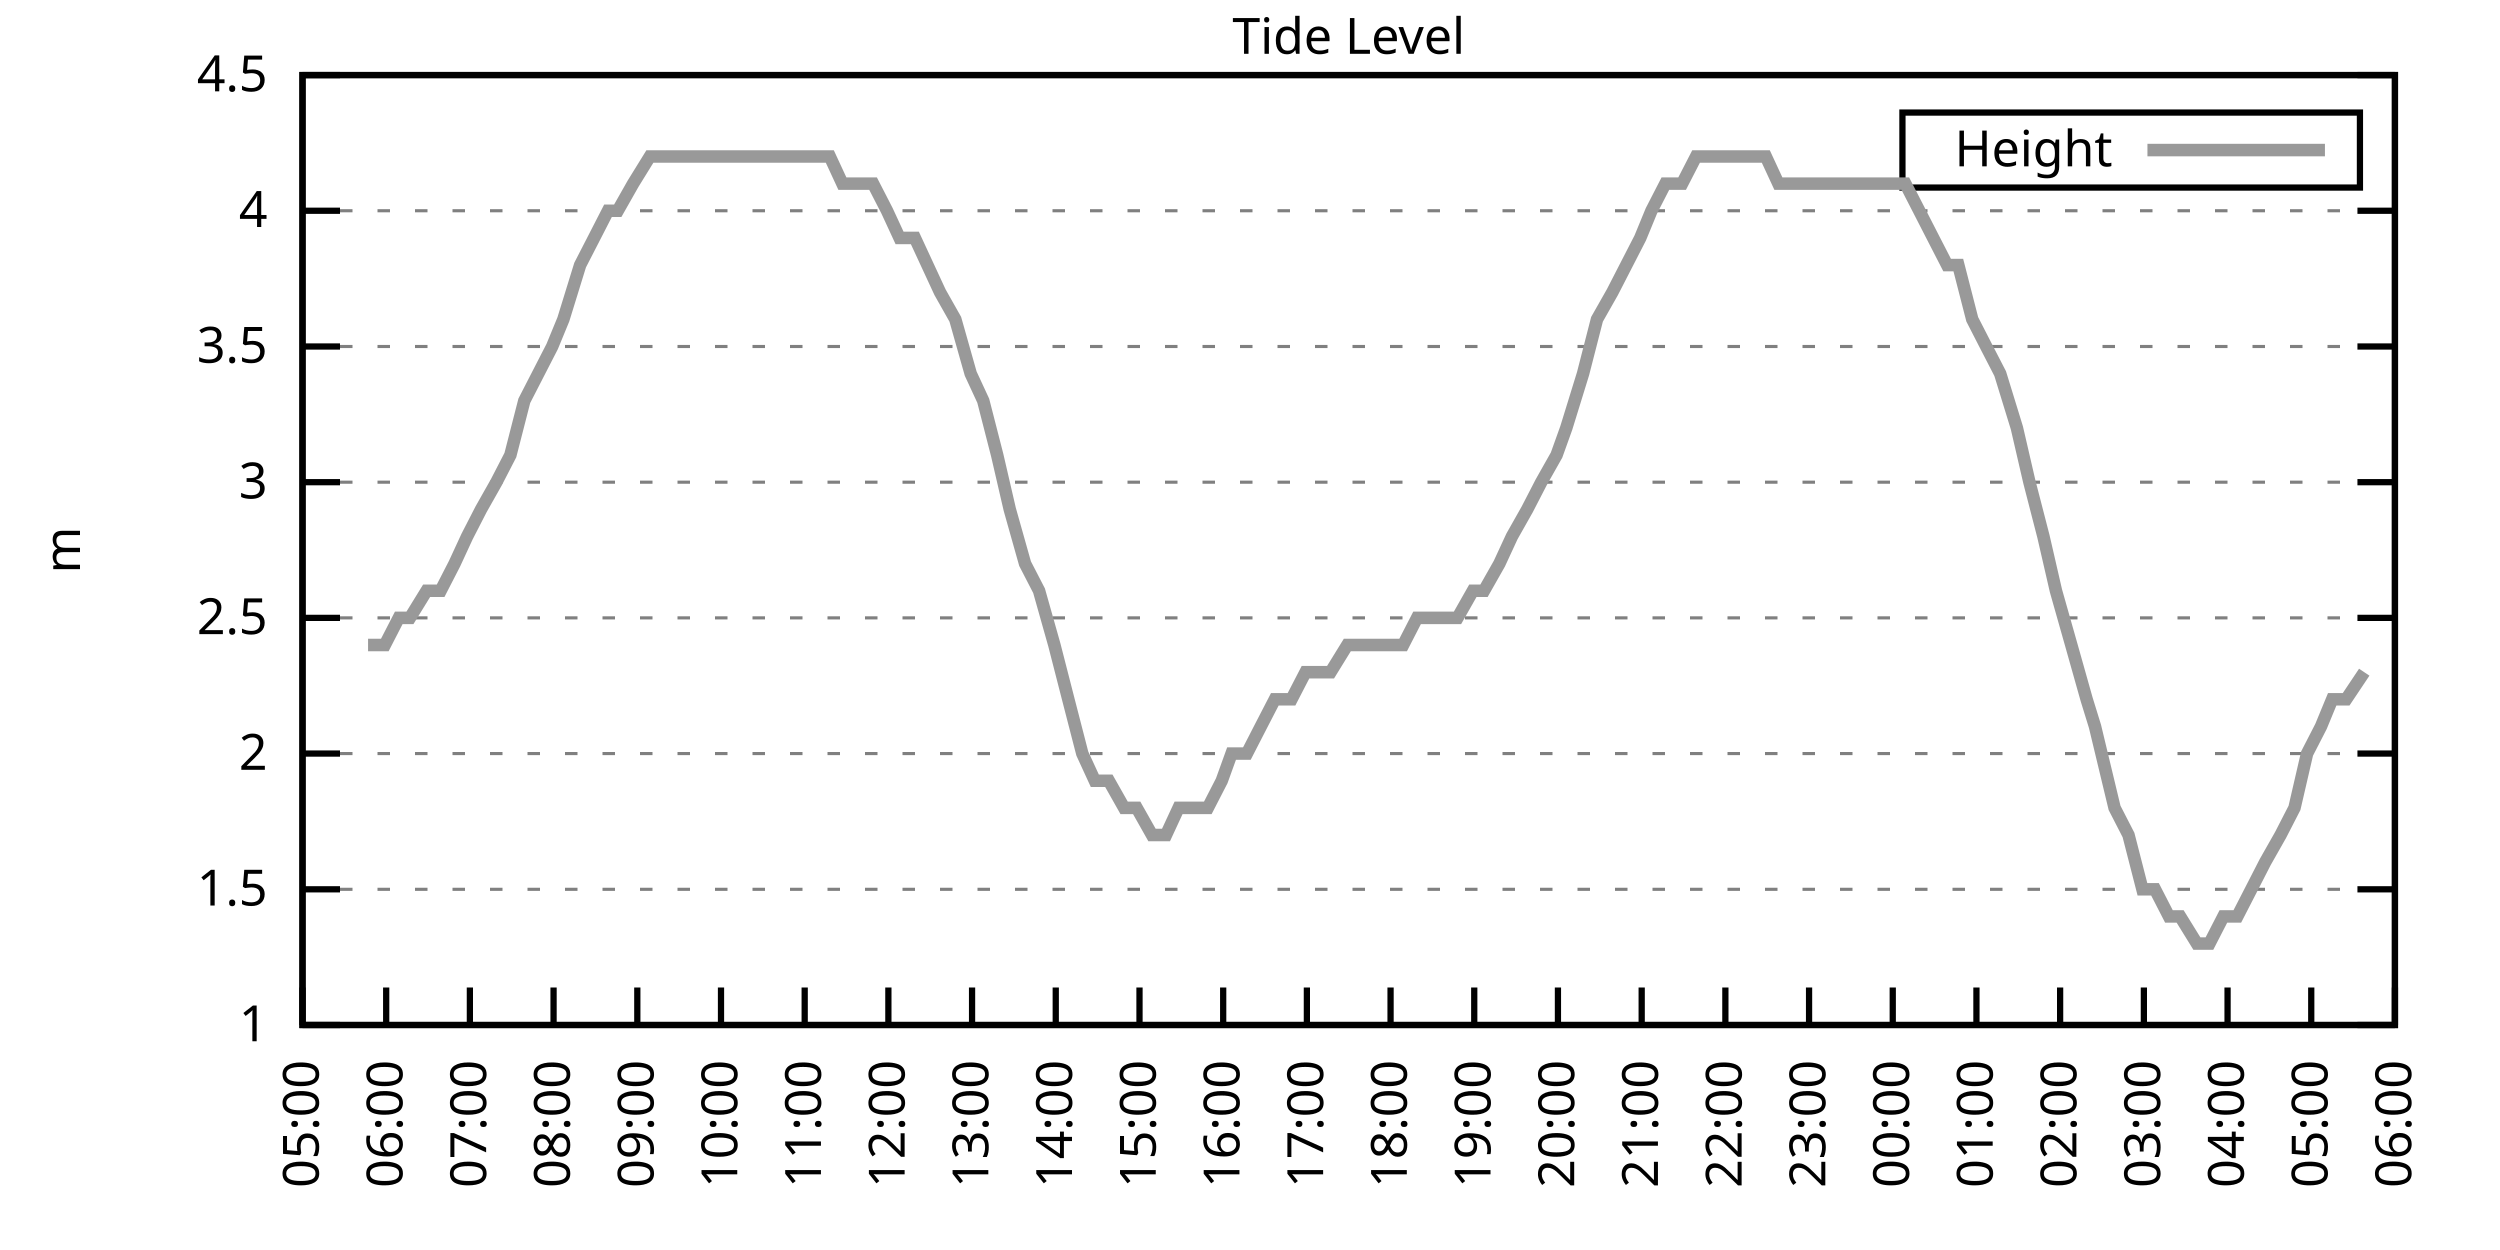
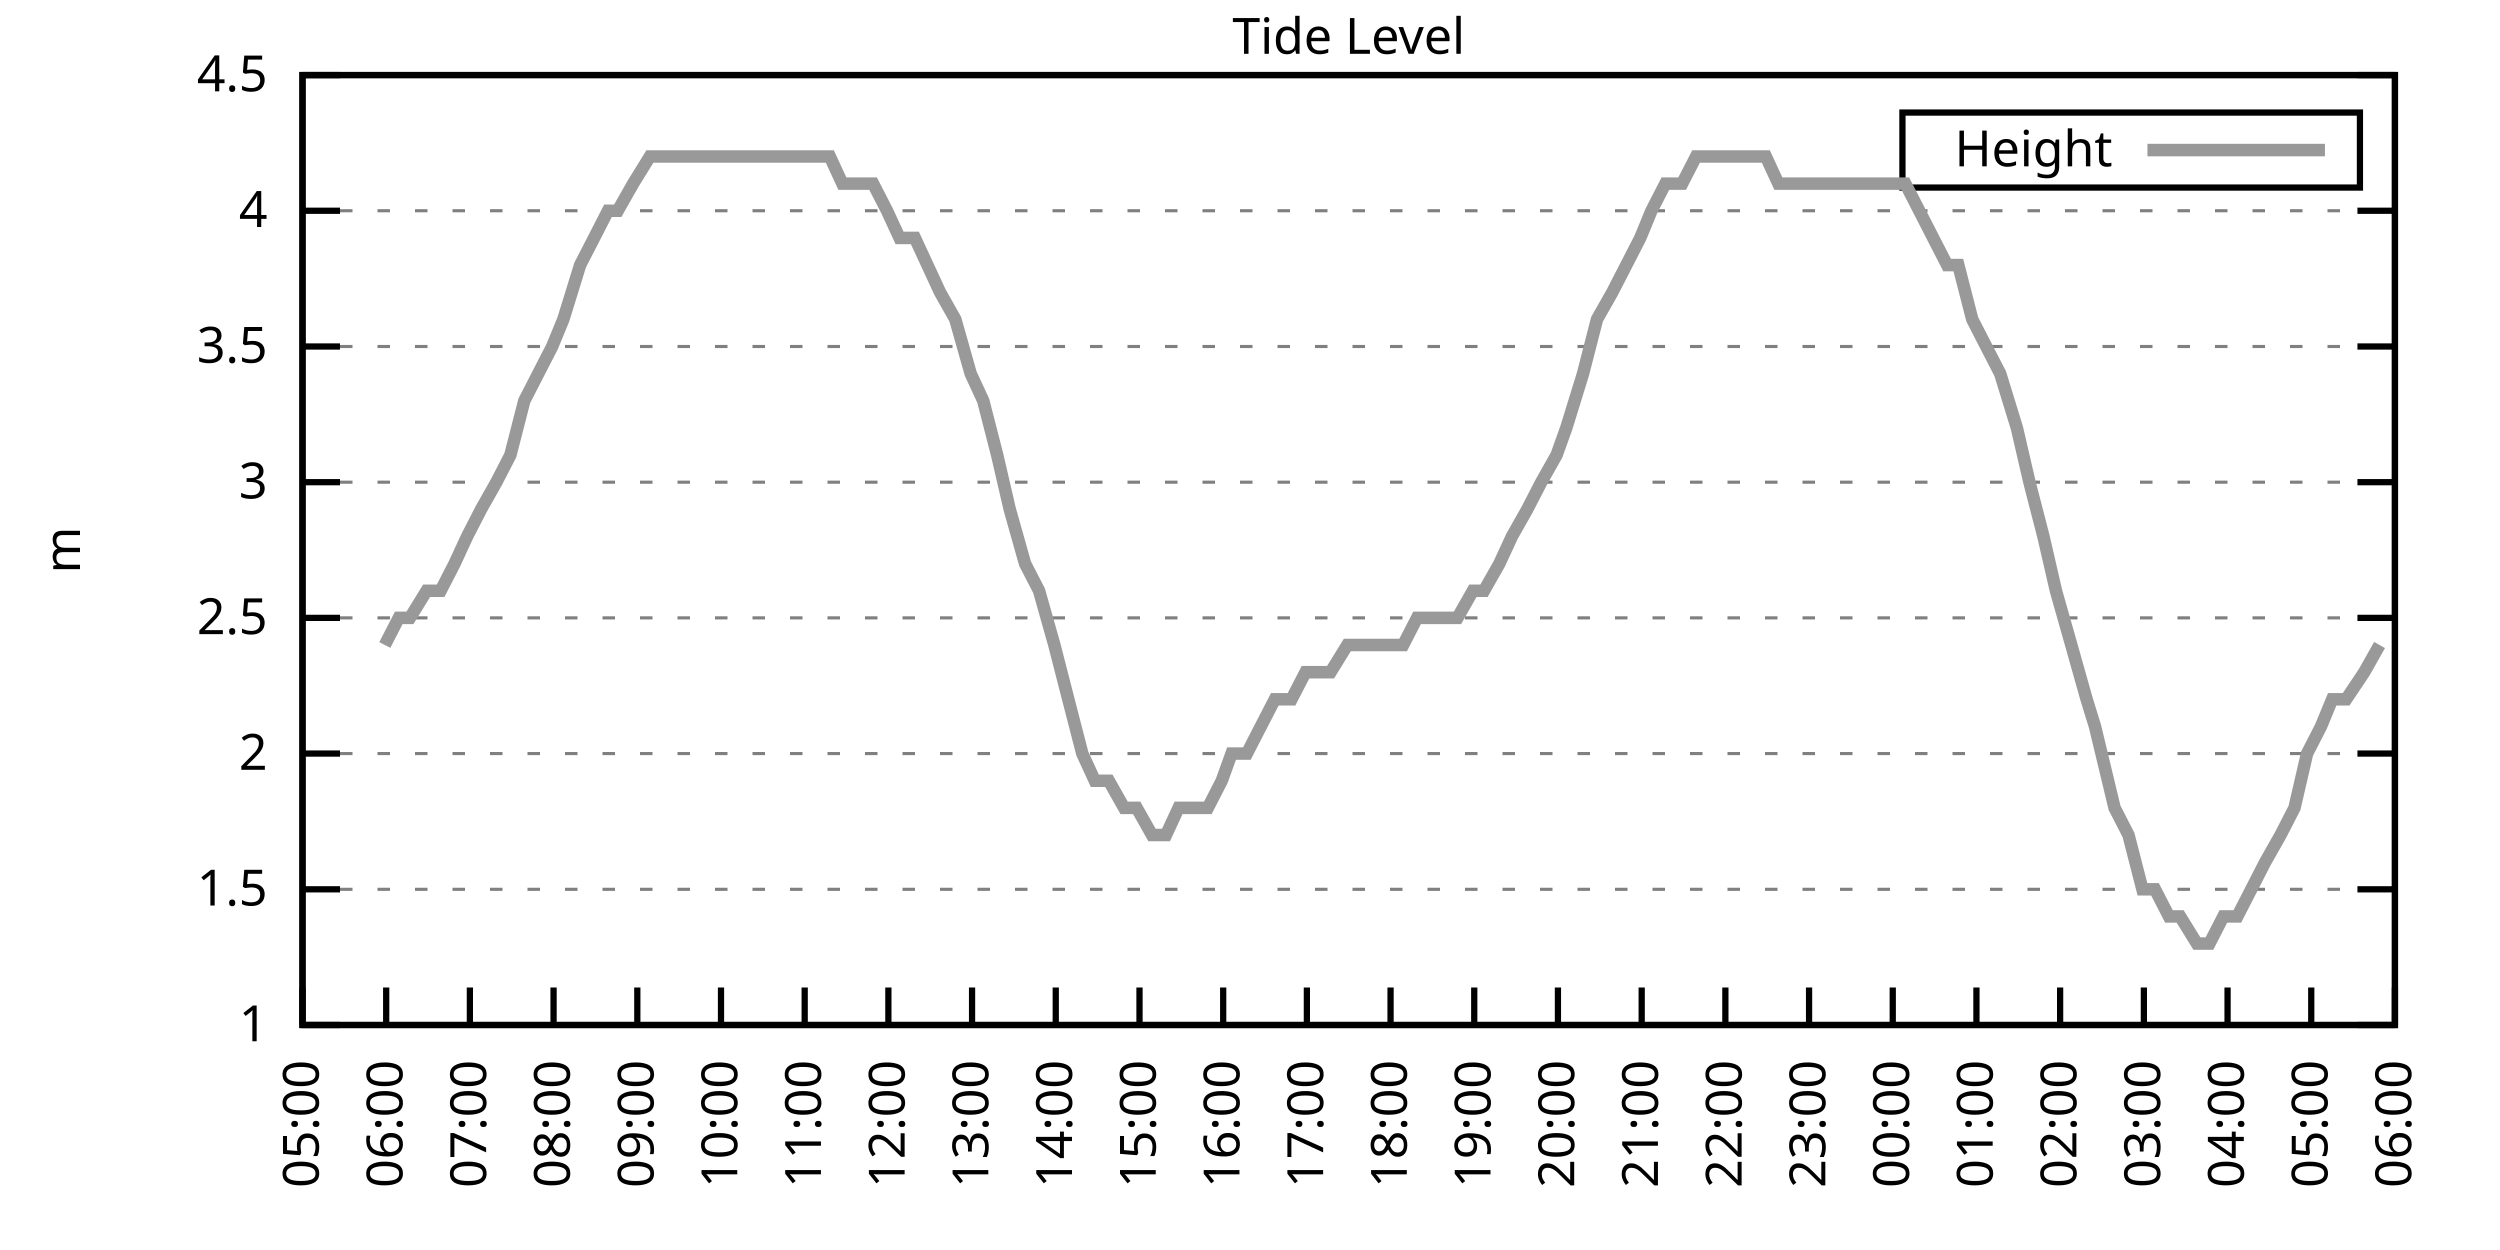
<svg xmlns="http://www.w3.org/2000/svg" xmlns:xlink="http://www.w3.org/1999/xlink" width="400" height="200" viewBox="0 0 400 200">
  <g id="gnuplot_canvas">
    <rect x="0" y="0" width="400" height="200" fill="none" />
    <defs>
      <circle id="gpDot" r="0.5" stroke-width="0.5" stroke="currentColor" />
      <path id="gpPt0" stroke-width="0.333" stroke="currentColor" d="M-1,0 h2 M0,-1 v2" />
      <path id="gpPt1" stroke-width="0.333" stroke="currentColor" d="M-1,-1 L1,1 M1,-1 L-1,1" />
      <path id="gpPt2" stroke-width="0.333" stroke="currentColor" d="M-1,0 L1,0 M0,-1 L0,1 M-1,-1 L1,1 M-1,1 L1,-1" />
      <rect id="gpPt3" stroke-width="0.333" stroke="currentColor" x="-1" y="-1" width="2" height="2" />
      <rect id="gpPt4" stroke-width="0.333" stroke="currentColor" fill="currentColor" x="-1" y="-1" width="2" height="2" />
      <circle id="gpPt5" stroke-width="0.333" stroke="currentColor" cx="0" cy="0" r="1" />
      <use xlink:href="#gpPt5" id="gpPt6" fill="currentColor" stroke="none" />
      <path id="gpPt7" stroke-width="0.333" stroke="currentColor" d="M0,-1.33 L-1.33,0.67 L1.33,0.67 z" />
      <use xlink:href="#gpPt7" id="gpPt8" fill="currentColor" stroke="none" />
      <use xlink:href="#gpPt7" id="gpPt9" stroke="currentColor" transform="rotate(180)" />
      <use xlink:href="#gpPt9" id="gpPt10" fill="currentColor" stroke="none" />
      <use xlink:href="#gpPt3" id="gpPt11" stroke="currentColor" transform="rotate(45)" />
      <use xlink:href="#gpPt11" id="gpPt12" fill="currentColor" stroke="none" />
      <path id="gpPt13" stroke-width="0.333" stroke="currentColor" d="M0,1.330 L1.265,0.411 L0.782,-1.067 L-0.782,-1.076 L-1.265,0.411 z" />
      <use xlink:href="#gpPt13" id="gpPt14" fill="currentColor" stroke="none" />
      <filter id="textbox" filterUnits="objectBoundingBox" x="0" y="0" height="1" width="1">
        <feFlood flood-color="white" flood-opacity="1" result="bgnd" />
        <feComposite in="SourceGraphic" in2="bgnd" operator="atop" />
      </filter>
      <filter id="greybox" filterUnits="objectBoundingBox" x="0" y="0" height="1" width="1">
        <feFlood flood-color="lightgrey" flood-opacity="1" result="grey" />
        <feComposite in="SourceGraphic" in2="grey" operator="atop" />
      </filter>
    </defs>
    <g fill="none" color="white" stroke="currentColor" stroke-width="1.00" stroke-linecap="butt" stroke-linejoin="miter">
</g>
    <g fill="none" color="black" stroke="currentColor" stroke-width="1.00" stroke-linecap="butt" stroke-linejoin="miter">
      <g stroke="none" shape-rendering="crispEdges">
        <polygon fill="rgb(255, 255, 255)" points="48.40,164.00 383.18,164.00 383.18,12.02 48.40,12.02 " />
      </g>
    </g>
    <g fill="none" color="black" stroke="currentColor" stroke-width="1.00" stroke-linecap="butt" stroke-linejoin="miter">
</g>
    <g fill="none" color="black" stroke="black" stroke-width="0.50" stroke-linecap="butt" stroke-linejoin="miter">
</g>
    <g fill="none" color="gray" stroke="currentColor" stroke-width="0.50" stroke-linecap="butt" stroke-linejoin="miter">
      <path stroke="gray" stroke-dasharray="2,4" class="gridline" d="M48.40,164.00 L383.19,164.00  " />
    </g>
    <g fill="none" color="gray" stroke="gray" stroke-width="1.00" stroke-linecap="butt" stroke-linejoin="miter">
</g>
    <g fill="none" color="black" stroke="currentColor" stroke-width="1.00" stroke-linecap="butt" stroke-linejoin="miter">
      <path stroke="black" d="M48.40,164.00 L54.40,164.00 M383.19,164.00 L377.19,164.00  " />
      <g transform="translate(42.80,166.60)" stroke="none" fill="black" font-family="Sans" font-size="8.00" text-anchor="end">
        <text>
          <tspan font-family="Sans"> 1</tspan>
        </text>
      </g>
    </g>
    <g fill="none" color="black" stroke="currentColor" stroke-width="1.00" stroke-linecap="butt" stroke-linejoin="miter">
</g>
    <g fill="none" color="black" stroke="black" stroke-width="0.50" stroke-linecap="butt" stroke-linejoin="miter">
</g>
    <g fill="none" color="gray" stroke="currentColor" stroke-width="0.50" stroke-linecap="butt" stroke-linejoin="miter">
      <path stroke="gray" stroke-dasharray="2,4" class="gridline" d="M48.40,142.29 L383.19,142.29  " />
    </g>
    <g fill="none" color="gray" stroke="gray" stroke-width="1.00" stroke-linecap="butt" stroke-linejoin="miter">
</g>
    <g fill="none" color="black" stroke="currentColor" stroke-width="1.00" stroke-linecap="butt" stroke-linejoin="miter">
      <path stroke="black" d="M48.40,142.29 L54.40,142.29 M383.19,142.29 L377.19,142.29  " />
      <g transform="translate(42.80,144.89)" stroke="none" fill="black" font-family="Sans" font-size="8.00" text-anchor="end">
        <text>
          <tspan font-family="Sans"> 1.5</tspan>
        </text>
      </g>
    </g>
    <g fill="none" color="black" stroke="currentColor" stroke-width="1.00" stroke-linecap="butt" stroke-linejoin="miter">
</g>
    <g fill="none" color="black" stroke="black" stroke-width="0.50" stroke-linecap="butt" stroke-linejoin="miter">
</g>
    <g fill="none" color="gray" stroke="currentColor" stroke-width="0.50" stroke-linecap="butt" stroke-linejoin="miter">
      <path stroke="gray" stroke-dasharray="2,4" class="gridline" d="M48.40,120.57 L383.19,120.57  " />
    </g>
    <g fill="none" color="gray" stroke="gray" stroke-width="1.00" stroke-linecap="butt" stroke-linejoin="miter">
</g>
    <g fill="none" color="black" stroke="currentColor" stroke-width="1.00" stroke-linecap="butt" stroke-linejoin="miter">
      <path stroke="black" d="M48.40,120.57 L54.40,120.57 M383.19,120.57 L377.19,120.57  " />
      <g transform="translate(42.80,123.17)" stroke="none" fill="black" font-family="Sans" font-size="8.00" text-anchor="end">
        <text>
          <tspan font-family="Sans"> 2</tspan>
        </text>
      </g>
    </g>
    <g fill="none" color="black" stroke="currentColor" stroke-width="1.00" stroke-linecap="butt" stroke-linejoin="miter">
</g>
    <g fill="none" color="black" stroke="black" stroke-width="0.50" stroke-linecap="butt" stroke-linejoin="miter">
</g>
    <g fill="none" color="gray" stroke="currentColor" stroke-width="0.50" stroke-linecap="butt" stroke-linejoin="miter">
      <path stroke="gray" stroke-dasharray="2,4" class="gridline" d="M48.40,98.86 L383.19,98.86  " />
    </g>
    <g fill="none" color="gray" stroke="gray" stroke-width="1.00" stroke-linecap="butt" stroke-linejoin="miter">
</g>
    <g fill="none" color="black" stroke="currentColor" stroke-width="1.00" stroke-linecap="butt" stroke-linejoin="miter">
      <path stroke="black" d="M48.40,98.86 L54.40,98.86 M383.19,98.86 L377.19,98.86  " />
      <g transform="translate(42.80,101.46)" stroke="none" fill="black" font-family="Sans" font-size="8.00" text-anchor="end">
        <text>
          <tspan font-family="Sans"> 2.5</tspan>
        </text>
      </g>
    </g>
    <g fill="none" color="black" stroke="currentColor" stroke-width="1.00" stroke-linecap="butt" stroke-linejoin="miter">
</g>
    <g fill="none" color="black" stroke="black" stroke-width="0.50" stroke-linecap="butt" stroke-linejoin="miter">
</g>
    <g fill="none" color="gray" stroke="currentColor" stroke-width="0.50" stroke-linecap="butt" stroke-linejoin="miter">
      <path stroke="gray" stroke-dasharray="2,4" class="gridline" d="M48.40,77.15 L383.19,77.15  " />
    </g>
    <g fill="none" color="gray" stroke="gray" stroke-width="1.00" stroke-linecap="butt" stroke-linejoin="miter">
</g>
    <g fill="none" color="black" stroke="currentColor" stroke-width="1.00" stroke-linecap="butt" stroke-linejoin="miter">
      <path stroke="black" d="M48.40,77.15 L54.40,77.15 M383.19,77.15 L377.19,77.15  " />
      <g transform="translate(42.80,79.75)" stroke="none" fill="black" font-family="Sans" font-size="8.00" text-anchor="end">
        <text>
          <tspan font-family="Sans"> 3</tspan>
        </text>
      </g>
    </g>
    <g fill="none" color="black" stroke="currentColor" stroke-width="1.00" stroke-linecap="butt" stroke-linejoin="miter">
</g>
    <g fill="none" color="black" stroke="black" stroke-width="0.50" stroke-linecap="butt" stroke-linejoin="miter">
</g>
    <g fill="none" color="gray" stroke="currentColor" stroke-width="0.50" stroke-linecap="butt" stroke-linejoin="miter">
      <path stroke="gray" stroke-dasharray="2,4" class="gridline" d="M48.40,55.44 L383.19,55.44  " />
    </g>
    <g fill="none" color="gray" stroke="gray" stroke-width="1.00" stroke-linecap="butt" stroke-linejoin="miter">
</g>
    <g fill="none" color="black" stroke="currentColor" stroke-width="1.00" stroke-linecap="butt" stroke-linejoin="miter">
      <path stroke="black" d="M48.40,55.44 L54.40,55.44 M383.19,55.44 L377.19,55.44  " />
      <g transform="translate(42.80,58.04)" stroke="none" fill="black" font-family="Sans" font-size="8.00" text-anchor="end">
        <text>
          <tspan font-family="Sans"> 3.5</tspan>
        </text>
      </g>
    </g>
    <g fill="none" color="black" stroke="currentColor" stroke-width="1.00" stroke-linecap="butt" stroke-linejoin="miter">
</g>
    <g fill="none" color="black" stroke="black" stroke-width="0.50" stroke-linecap="butt" stroke-linejoin="miter">
</g>
    <g fill="none" color="gray" stroke="currentColor" stroke-width="0.50" stroke-linecap="butt" stroke-linejoin="miter">
      <path stroke="gray" stroke-dasharray="2,4" class="gridline" d="M48.40,33.72 L383.19,33.72  " />
    </g>
    <g fill="none" color="gray" stroke="gray" stroke-width="1.00" stroke-linecap="butt" stroke-linejoin="miter">
</g>
    <g fill="none" color="black" stroke="currentColor" stroke-width="1.00" stroke-linecap="butt" stroke-linejoin="miter">
      <path stroke="black" d="M48.40,33.72 L54.40,33.72 M383.19,33.72 L377.19,33.72  " />
      <g transform="translate(42.80,36.32)" stroke="none" fill="black" font-family="Sans" font-size="8.00" text-anchor="end">
        <text>
          <tspan font-family="Sans"> 4</tspan>
        </text>
      </g>
    </g>
    <g fill="none" color="black" stroke="currentColor" stroke-width="1.00" stroke-linecap="butt" stroke-linejoin="miter">
</g>
    <g fill="none" color="black" stroke="black" stroke-width="0.50" stroke-linecap="butt" stroke-linejoin="miter">
</g>
    <g fill="none" color="gray" stroke="currentColor" stroke-width="0.50" stroke-linecap="butt" stroke-linejoin="miter">
      <path stroke="gray" stroke-dasharray="2,4" class="gridline" d="M48.40,12.01 L383.19,12.01  " />
    </g>
    <g fill="none" color="gray" stroke="gray" stroke-width="1.00" stroke-linecap="butt" stroke-linejoin="miter">
</g>
    <g fill="none" color="black" stroke="currentColor" stroke-width="1.00" stroke-linecap="butt" stroke-linejoin="miter">
      <path stroke="black" d="M48.40,12.01 L54.40,12.01 M383.19,12.01 L377.19,12.01  " />
      <g transform="translate(42.80,14.61)" stroke="none" fill="black" font-family="Sans" font-size="8.00" text-anchor="end">
        <text>
          <tspan font-family="Sans"> 4.5</tspan>
        </text>
      </g>
    </g>
    <g fill="none" color="black" stroke="currentColor" stroke-width="1.00" stroke-linecap="butt" stroke-linejoin="miter">
      <path stroke="black" d="M48.40,164.00 L48.40,158.00  " />
      <g transform="translate(51.00,169.60) rotate(270.00)" stroke="none" fill="black" font-family="Sans" font-size="8.00" text-anchor="end">
        <text>
          <tspan font-family="Sans">05:00</tspan>
        </text>
      </g>
    </g>
    <g fill="none" color="black" stroke="currentColor" stroke-width="1.00" stroke-linecap="butt" stroke-linejoin="miter">
      <path stroke="black" d="M61.79,164.00 L61.79,158.00  " />
      <g transform="translate(64.39,169.60) rotate(270.00)" stroke="none" fill="black" font-family="Sans" font-size="8.00" text-anchor="end">
        <text>
          <tspan font-family="Sans">06:00</tspan>
        </text>
      </g>
    </g>
    <g fill="none" color="black" stroke="currentColor" stroke-width="1.00" stroke-linecap="butt" stroke-linejoin="miter">
      <path stroke="black" d="M75.18,164.00 L75.18,158.00  " />
      <g transform="translate(77.78,169.60) rotate(270.00)" stroke="none" fill="black" font-family="Sans" font-size="8.00" text-anchor="end">
        <text>
          <tspan font-family="Sans">07:00</tspan>
        </text>
      </g>
    </g>
    <g fill="none" color="black" stroke="currentColor" stroke-width="1.00" stroke-linecap="butt" stroke-linejoin="miter">
      <path stroke="black" d="M88.57,164.00 L88.57,158.00  " />
      <g transform="translate(91.17,169.60) rotate(270.00)" stroke="none" fill="black" font-family="Sans" font-size="8.00" text-anchor="end">
        <text>
          <tspan font-family="Sans">08:00</tspan>
        </text>
      </g>
    </g>
    <g fill="none" color="black" stroke="currentColor" stroke-width="1.00" stroke-linecap="butt" stroke-linejoin="miter">
      <path stroke="black" d="M101.97,164.00 L101.97,158.00  " />
      <g transform="translate(104.57,169.60) rotate(270.00)" stroke="none" fill="black" font-family="Sans" font-size="8.00" text-anchor="end">
        <text>
          <tspan font-family="Sans">09:00</tspan>
        </text>
      </g>
    </g>
    <g fill="none" color="black" stroke="currentColor" stroke-width="1.00" stroke-linecap="butt" stroke-linejoin="miter">
      <path stroke="black" d="M115.36,164.00 L115.36,158.00  " />
      <g transform="translate(117.96,169.60) rotate(270.00)" stroke="none" fill="black" font-family="Sans" font-size="8.00" text-anchor="end">
        <text>
          <tspan font-family="Sans">10:00</tspan>
        </text>
      </g>
    </g>
    <g fill="none" color="black" stroke="currentColor" stroke-width="1.00" stroke-linecap="butt" stroke-linejoin="miter">
      <path stroke="black" d="M128.75,164.00 L128.75,158.00  " />
      <g transform="translate(131.35,169.60) rotate(270.00)" stroke="none" fill="black" font-family="Sans" font-size="8.00" text-anchor="end">
        <text>
          <tspan font-family="Sans">11:00</tspan>
        </text>
      </g>
    </g>
    <g fill="none" color="black" stroke="currentColor" stroke-width="1.00" stroke-linecap="butt" stroke-linejoin="miter">
      <path stroke="black" d="M142.14,164.00 L142.14,158.00  " />
      <g transform="translate(144.74,169.60) rotate(270.00)" stroke="none" fill="black" font-family="Sans" font-size="8.00" text-anchor="end">
        <text>
          <tspan font-family="Sans">12:00</tspan>
        </text>
      </g>
    </g>
    <g fill="none" color="black" stroke="currentColor" stroke-width="1.00" stroke-linecap="butt" stroke-linejoin="miter">
      <path stroke="black" d="M155.53,164.00 L155.53,158.00  " />
      <g transform="translate(158.13,169.60) rotate(270.00)" stroke="none" fill="black" font-family="Sans" font-size="8.00" text-anchor="end">
        <text>
          <tspan font-family="Sans">13:00</tspan>
        </text>
      </g>
    </g>
    <g fill="none" color="black" stroke="currentColor" stroke-width="1.00" stroke-linecap="butt" stroke-linejoin="miter">
      <path stroke="black" d="M168.92,164.00 L168.92,158.00  " />
      <g transform="translate(171.52,169.60) rotate(270.00)" stroke="none" fill="black" font-family="Sans" font-size="8.00" text-anchor="end">
        <text>
          <tspan font-family="Sans">14:00</tspan>
        </text>
      </g>
    </g>
    <g fill="none" color="black" stroke="currentColor" stroke-width="1.00" stroke-linecap="butt" stroke-linejoin="miter">
      <path stroke="black" d="M182.32,164.00 L182.32,158.00  " />
      <g transform="translate(184.92,169.60) rotate(270.00)" stroke="none" fill="black" font-family="Sans" font-size="8.00" text-anchor="end">
        <text>
          <tspan font-family="Sans">15:00</tspan>
        </text>
      </g>
    </g>
    <g fill="none" color="black" stroke="currentColor" stroke-width="1.00" stroke-linecap="butt" stroke-linejoin="miter">
      <path stroke="black" d="M195.71,164.00 L195.71,158.00  " />
      <g transform="translate(198.31,169.60) rotate(270.00)" stroke="none" fill="black" font-family="Sans" font-size="8.00" text-anchor="end">
        <text>
          <tspan font-family="Sans">16:00</tspan>
        </text>
      </g>
    </g>
    <g fill="none" color="black" stroke="currentColor" stroke-width="1.00" stroke-linecap="butt" stroke-linejoin="miter">
      <path stroke="black" d="M209.10,164.00 L209.10,158.00  " />
      <g transform="translate(211.70,169.60) rotate(270.00)" stroke="none" fill="black" font-family="Sans" font-size="8.00" text-anchor="end">
        <text>
          <tspan font-family="Sans">17:00</tspan>
        </text>
      </g>
    </g>
    <g fill="none" color="black" stroke="currentColor" stroke-width="1.00" stroke-linecap="butt" stroke-linejoin="miter">
      <path stroke="black" d="M222.49,164.00 L222.49,158.00  " />
      <g transform="translate(225.09,169.60) rotate(270.00)" stroke="none" fill="black" font-family="Sans" font-size="8.00" text-anchor="end">
        <text>
          <tspan font-family="Sans">18:00</tspan>
        </text>
      </g>
    </g>
    <g fill="none" color="black" stroke="currentColor" stroke-width="1.00" stroke-linecap="butt" stroke-linejoin="miter">
      <path stroke="black" d="M235.88,164.00 L235.88,158.00  " />
      <g transform="translate(238.48,169.60) rotate(270.00)" stroke="none" fill="black" font-family="Sans" font-size="8.00" text-anchor="end">
        <text>
          <tspan font-family="Sans">19:00</tspan>
        </text>
      </g>
    </g>
    <g fill="none" color="black" stroke="currentColor" stroke-width="1.00" stroke-linecap="butt" stroke-linejoin="miter">
      <path stroke="black" d="M249.27,164.00 L249.27,158.00  " />
      <g transform="translate(251.87,169.60) rotate(270.00)" stroke="none" fill="black" font-family="Sans" font-size="8.00" text-anchor="end">
        <text>
          <tspan font-family="Sans">20:00</tspan>
        </text>
      </g>
    </g>
    <g fill="none" color="black" stroke="currentColor" stroke-width="1.00" stroke-linecap="butt" stroke-linejoin="miter">
      <path stroke="black" d="M262.67,164.00 L262.67,158.00  " />
      <g transform="translate(265.27,169.60) rotate(270.00)" stroke="none" fill="black" font-family="Sans" font-size="8.00" text-anchor="end">
        <text>
          <tspan font-family="Sans">21:00</tspan>
        </text>
      </g>
    </g>
    <g fill="none" color="black" stroke="currentColor" stroke-width="1.00" stroke-linecap="butt" stroke-linejoin="miter">
      <path stroke="black" d="M276.06,164.00 L276.06,158.00  " />
      <g transform="translate(278.66,169.60) rotate(270.00)" stroke="none" fill="black" font-family="Sans" font-size="8.00" text-anchor="end">
        <text>
          <tspan font-family="Sans">22:00</tspan>
        </text>
      </g>
    </g>
    <g fill="none" color="black" stroke="currentColor" stroke-width="1.00" stroke-linecap="butt" stroke-linejoin="miter">
      <path stroke="black" d="M289.45,164.00 L289.45,158.00  " />
      <g transform="translate(292.05,169.60) rotate(270.00)" stroke="none" fill="black" font-family="Sans" font-size="8.00" text-anchor="end">
        <text>
          <tspan font-family="Sans">23:00</tspan>
        </text>
      </g>
    </g>
    <g fill="none" color="black" stroke="currentColor" stroke-width="1.00" stroke-linecap="butt" stroke-linejoin="miter">
      <path stroke="black" d="M302.84,164.00 L302.84,158.00  " />
      <g transform="translate(305.44,169.60) rotate(270.00)" stroke="none" fill="black" font-family="Sans" font-size="8.00" text-anchor="end">
        <text>
          <tspan font-family="Sans">00:00</tspan>
        </text>
      </g>
    </g>
    <g fill="none" color="black" stroke="currentColor" stroke-width="1.00" stroke-linecap="butt" stroke-linejoin="miter">
      <path stroke="black" d="M316.23,164.00 L316.23,158.00  " />
      <g transform="translate(318.83,169.60) rotate(270.00)" stroke="none" fill="black" font-family="Sans" font-size="8.00" text-anchor="end">
        <text>
          <tspan font-family="Sans">01:00</tspan>
        </text>
      </g>
    </g>
    <g fill="none" color="black" stroke="currentColor" stroke-width="1.00" stroke-linecap="butt" stroke-linejoin="miter">
      <path stroke="black" d="M329.62,164.00 L329.62,158.00  " />
      <g transform="translate(332.22,169.60) rotate(270.00)" stroke="none" fill="black" font-family="Sans" font-size="8.00" text-anchor="end">
        <text>
          <tspan font-family="Sans">02:00</tspan>
        </text>
      </g>
    </g>
    <g fill="none" color="black" stroke="currentColor" stroke-width="1.00" stroke-linecap="butt" stroke-linejoin="miter">
      <path stroke="black" d="M343.02,164.00 L343.02,158.00  " />
      <g transform="translate(345.62,169.60) rotate(270.00)" stroke="none" fill="black" font-family="Sans" font-size="8.00" text-anchor="end">
        <text>
          <tspan font-family="Sans">03:00</tspan>
        </text>
      </g>
    </g>
    <g fill="none" color="black" stroke="currentColor" stroke-width="1.00" stroke-linecap="butt" stroke-linejoin="miter">
      <path stroke="black" d="M356.41,164.00 L356.41,158.00  " />
      <g transform="translate(359.01,169.60) rotate(270.00)" stroke="none" fill="black" font-family="Sans" font-size="8.00" text-anchor="end">
        <text>
          <tspan font-family="Sans">04:00</tspan>
        </text>
      </g>
    </g>
    <g fill="none" color="black" stroke="currentColor" stroke-width="1.00" stroke-linecap="butt" stroke-linejoin="miter">
      <path stroke="black" d="M369.80,164.00 L369.80,158.00  " />
      <g transform="translate(372.40,169.60) rotate(270.00)" stroke="none" fill="black" font-family="Sans" font-size="8.00" text-anchor="end">
        <text>
          <tspan font-family="Sans">05:00</tspan>
        </text>
      </g>
    </g>
    <g fill="none" color="black" stroke="currentColor" stroke-width="1.00" stroke-linecap="butt" stroke-linejoin="miter">
      <path stroke="black" d="M383.19,164.00 L383.19,158.00  " />
      <g transform="translate(385.79,169.60) rotate(270.00)" stroke="none" fill="black" font-family="Sans" font-size="8.00" text-anchor="end">
        <text>
          <tspan font-family="Sans">06:00</tspan>
        </text>
      </g>
    </g>
    <g fill="none" color="black" stroke="currentColor" stroke-width="1.00" stroke-linecap="butt" stroke-linejoin="miter">
</g>
    <g fill="none" color="black" stroke="currentColor" stroke-width="1.00" stroke-linecap="butt" stroke-linejoin="miter">
      <path stroke="black" d="M48.40,12.01 L48.40,164.00 L383.19,164.00 L383.19,12.01 L48.40,12.01 Z  " />
    </g>
    <g fill="none" color="black" stroke="currentColor" stroke-width="1.00" stroke-linecap="butt" stroke-linejoin="miter">
</g>
    <g fill="none" color="black" stroke="currentColor" stroke-width="1.00" stroke-linecap="butt" stroke-linejoin="miter">
      <path stroke="black" d="M304.39,30.01 L304.39,18.01 L377.59,18.01 L377.59,30.01 L304.39,30.01 Z  " />
    </g>
    <g id="Tide_level_plot_1">
      <g fill="none" color="white" stroke="black" stroke-width="2.00" stroke-linecap="butt" stroke-linejoin="miter">
</g>
      <g fill="none" color="black" stroke="currentColor" stroke-width="2.00" stroke-linecap="butt" stroke-linejoin="miter">
        <g transform="translate(337.99,26.61)" stroke="none" fill="black" font-family="Sans" font-size="8.00" text-anchor="end">
          <text>
            <tspan font-family="Sans">Height</tspan>
          </text>
        </g>
      </g>
      <g fill="none" color="black" stroke="currentColor" stroke-width="2.00" stroke-linecap="butt" stroke-linejoin="miter">
-         <path stroke="rgb(153, 153, 153)" d="M343.59,24.01 L371.99,24.01 M58.89,103.20 L61.57,103.20 L63.80,98.86 L65.59,98.86 L68.26,94.52 L70.50,94.52   L72.73,90.18 L74.74,85.83 L76.97,81.49 L79.42,77.15 L81.66,72.81 L83.89,64.12 L86.12,59.78 L88.35,55.44   L90.14,51.09 L92.82,42.41 L95.05,38.07 L97.28,33.72 L98.84,33.72 L101.30,29.38 L103.98,25.04 L106.21,25.04   L108.44,25.04 L110.67,25.04 L114.47,25.04 L117.14,25.04 L119.38,25.04 L121.61,25.04 L123.84,25.04 L126.07,25.04   L128.53,25.04 L130.54,25.04 L132.77,25.04 L134.78,29.38 L137.45,29.38 L139.69,29.38 L141.92,33.72 L143.93,38.07   L146.38,38.07 L148.39,42.41 L150.40,46.75 L152.85,51.09 L155.31,59.78 L157.32,64.12 L159.55,72.81 L161.56,81.49   L164.01,90.18 L166.25,94.52 L168.70,103.20 L170.93,111.89 L173.17,120.57 L175.17,124.92 L177.41,124.92 L179.86,129.26   L181.87,129.26 L184.32,133.60 L186.56,133.60 L188.57,129.26 L190.80,129.26 L193.25,129.26 L195.48,124.92 L197.05,120.57   L199.50,120.57 L201.73,116.23 L203.97,111.89 L206.64,111.89 L208.88,107.55 L210.66,107.55 L212.89,107.55 L215.57,103.20   L217.80,103.20 L220.04,103.20 L222.04,103.20 L224.50,103.20 L226.73,98.86 L228.96,98.86 L230.97,98.86 L233.20,98.86   L235.66,94.52 L237.44,94.52 L239.90,90.18 L241.91,85.83 L244.36,81.49 L246.60,77.15 L249.05,72.81 L250.61,68.46   L253.29,59.78 L255.52,51.09 L257.98,46.75 L260.21,42.41 L262.44,38.07 L264.23,33.72 L266.46,29.38 L269.14,29.38   L271.37,25.04 L273.60,25.04 L275.83,25.04 L278.07,25.04 L279.63,25.04 L282.53,25.04 L284.54,29.38 L286.77,29.38   L289.00,29.38 L291.23,29.38 L293.47,29.38 L295.70,29.38 L297.93,29.38 L300.39,29.38 L302.62,29.38 L304.85,29.38   L307.08,33.72 L309.31,38.07 L311.54,42.41 L313.33,42.41 L315.56,51.09 L317.79,55.44 L320.03,59.78 L322.70,68.46   L324.71,77.15 L326.95,85.83 L328.95,94.52 L331.41,103.20 L333.86,111.89 L335.20,116.23 L338.33,129.26 L340.56,133.60   L342.79,142.29 L344.80,142.29 L347.03,146.63 L348.82,146.63 L351.50,150.97 L353.51,150.97 L355.74,146.63 L357.97,146.63   L360.20,142.29 L362.43,137.94 L364.89,133.60 L367.12,129.26 L369.13,120.57 L371.36,116.23 L373.15,111.89 L375.38,111.89   L378.28,107.55  " />
+         <path stroke="rgb(153, 153, 153)" d="M343.59,24.01 L371.99,24.01 M61.57,103.20 L63.80,98.86 L65.59,98.86 L68.26,94.52 L70.50,94.52 L72.73,90.18   L74.74,85.83 L76.97,81.49 L79.42,77.15 L81.66,72.81 L83.89,64.12 L86.12,59.78 L88.35,55.44 L90.14,51.09   L92.82,42.41 L95.05,38.07 L97.28,33.72 L98.84,33.72 L101.30,29.38 L103.98,25.04 L106.21,25.04 L108.44,25.04   L110.67,25.04 L114.47,25.04 L117.14,25.04 L119.38,25.04 L121.61,25.04 L123.84,25.04 L126.07,25.04 L128.53,25.04   L130.54,25.04 L132.77,25.04 L134.78,29.38 L137.45,29.38 L139.69,29.38 L141.92,33.72 L143.93,38.07 L146.38,38.07   L148.39,42.41 L150.40,46.75 L152.85,51.09 L155.31,59.78 L157.32,64.12 L159.55,72.81 L161.56,81.49 L164.01,90.18   L166.25,94.52 L168.70,103.20 L170.93,111.89 L173.17,120.57 L175.17,124.92 L177.41,124.92 L179.86,129.26 L181.87,129.26   L184.32,133.60 L186.56,133.60 L188.57,129.26 L190.80,129.26 L193.25,129.26 L195.48,124.92 L197.05,120.57 L199.50,120.57   L201.73,116.23 L203.97,111.89 L206.64,111.89 L208.88,107.55 L210.66,107.55 L212.89,107.55 L215.57,103.20 L217.80,103.20   L220.04,103.20 L222.04,103.20 L224.50,103.20 L226.73,98.86 L228.96,98.86 L230.97,98.86 L233.20,98.86 L235.66,94.52   L237.44,94.52 L239.90,90.18 L241.91,85.83 L244.36,81.49 L246.60,77.15 L249.05,72.81 L250.61,68.46 L253.29,59.78   L255.52,51.09 L257.98,46.75 L260.21,42.41 L262.44,38.07 L264.23,33.72 L266.46,29.38 L269.14,29.38 L271.37,25.04   L273.60,25.04 L275.83,25.04 L278.07,25.04 L279.63,25.04 L282.53,25.04 L284.54,29.38 L286.77,29.38 L289.00,29.38   L291.23,29.38 L293.47,29.38 L295.70,29.38 L297.93,29.38 L300.39,29.38 L302.62,29.38 L304.85,29.38 L307.08,33.72   L309.31,38.07 L311.54,42.41 L313.33,42.41 L315.56,51.09 L317.79,55.44 L320.03,59.78 L322.70,68.46 L324.71,77.15   L326.95,85.83 L328.95,94.52 L331.41,103.20 L333.86,111.89 L335.20,116.23 L338.33,129.26 L340.56,133.60 L342.79,142.29   L344.80,142.29 L347.03,146.63 L348.82,146.63 L351.50,150.97 L353.51,150.97 L355.74,146.63 L357.97,146.63 L360.20,142.29   L362.43,137.94 L364.89,133.60 L367.12,129.26 L369.13,120.57 L371.36,116.23 L373.15,111.89 L375.38,111.89 L378.28,107.55   L380.73,103.20  " />
      </g>
    </g>
    <g fill="none" color="black" stroke="currentColor" stroke-width="2.00" stroke-linecap="butt" stroke-linejoin="miter">
</g>
    <g fill="none" color="black" stroke="black" stroke-width="1.00" stroke-linecap="butt" stroke-linejoin="miter">
</g>
    <g fill="none" color="black" stroke="currentColor" stroke-width="1.00" stroke-linecap="butt" stroke-linejoin="miter">
      <path stroke="black" d="M48.40,12.01 L48.40,164.00 L383.19,164.00 L383.19,12.01 L48.40,12.01 Z  " />
      <g transform="translate(12.80,88.01) rotate(270.00)" stroke="none" fill="black" font-family="Sans" font-size="8.00" text-anchor="middle">
        <text>
          <tspan font-family="Sans">m</tspan>
        </text>
      </g>
    </g>
    <g fill="none" color="black" stroke="currentColor" stroke-width="1.00" stroke-linecap="butt" stroke-linejoin="miter">
</g>
    <g fill="none" color="black" stroke="currentColor" stroke-width="1.00" stroke-linecap="butt" stroke-linejoin="miter">
      <g transform="translate(215.79,8.61)" stroke="none" fill="black" font-family="Sans" font-size="8.00" text-anchor="middle">
        <text>
          <tspan font-family="Sans">Tide Level</tspan>
        </text>
      </g>
    </g>
    <g fill="none" color="black" stroke="currentColor" stroke-width="1.00" stroke-linecap="butt" stroke-linejoin="miter">
</g>
  </g>
</svg>
